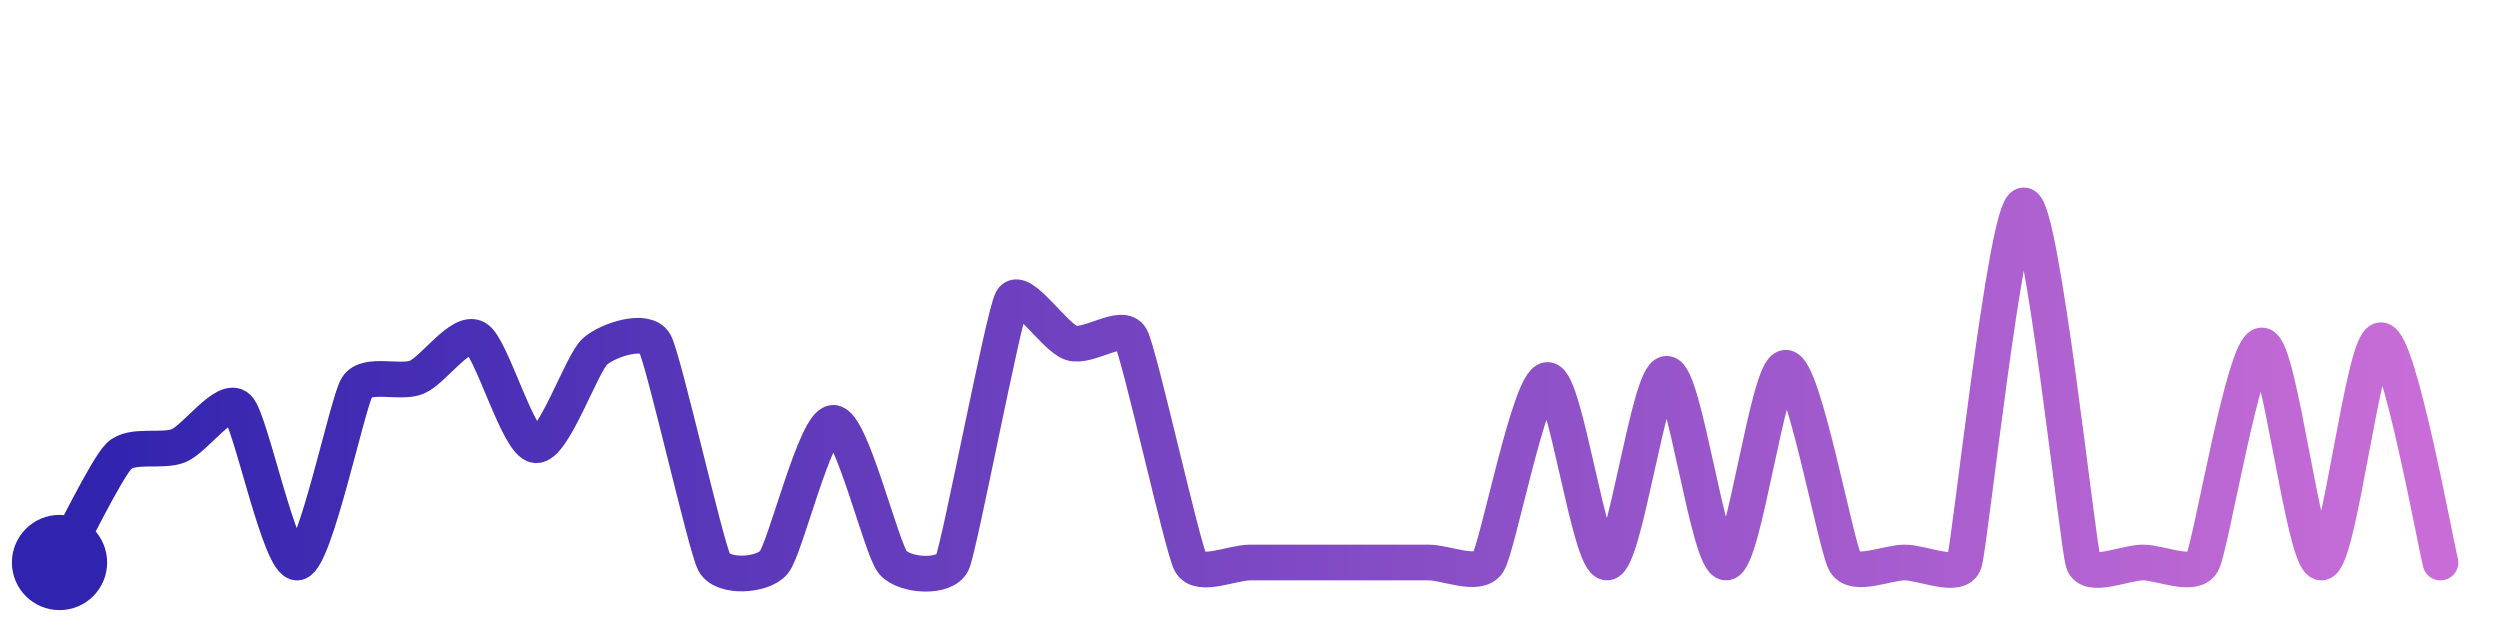
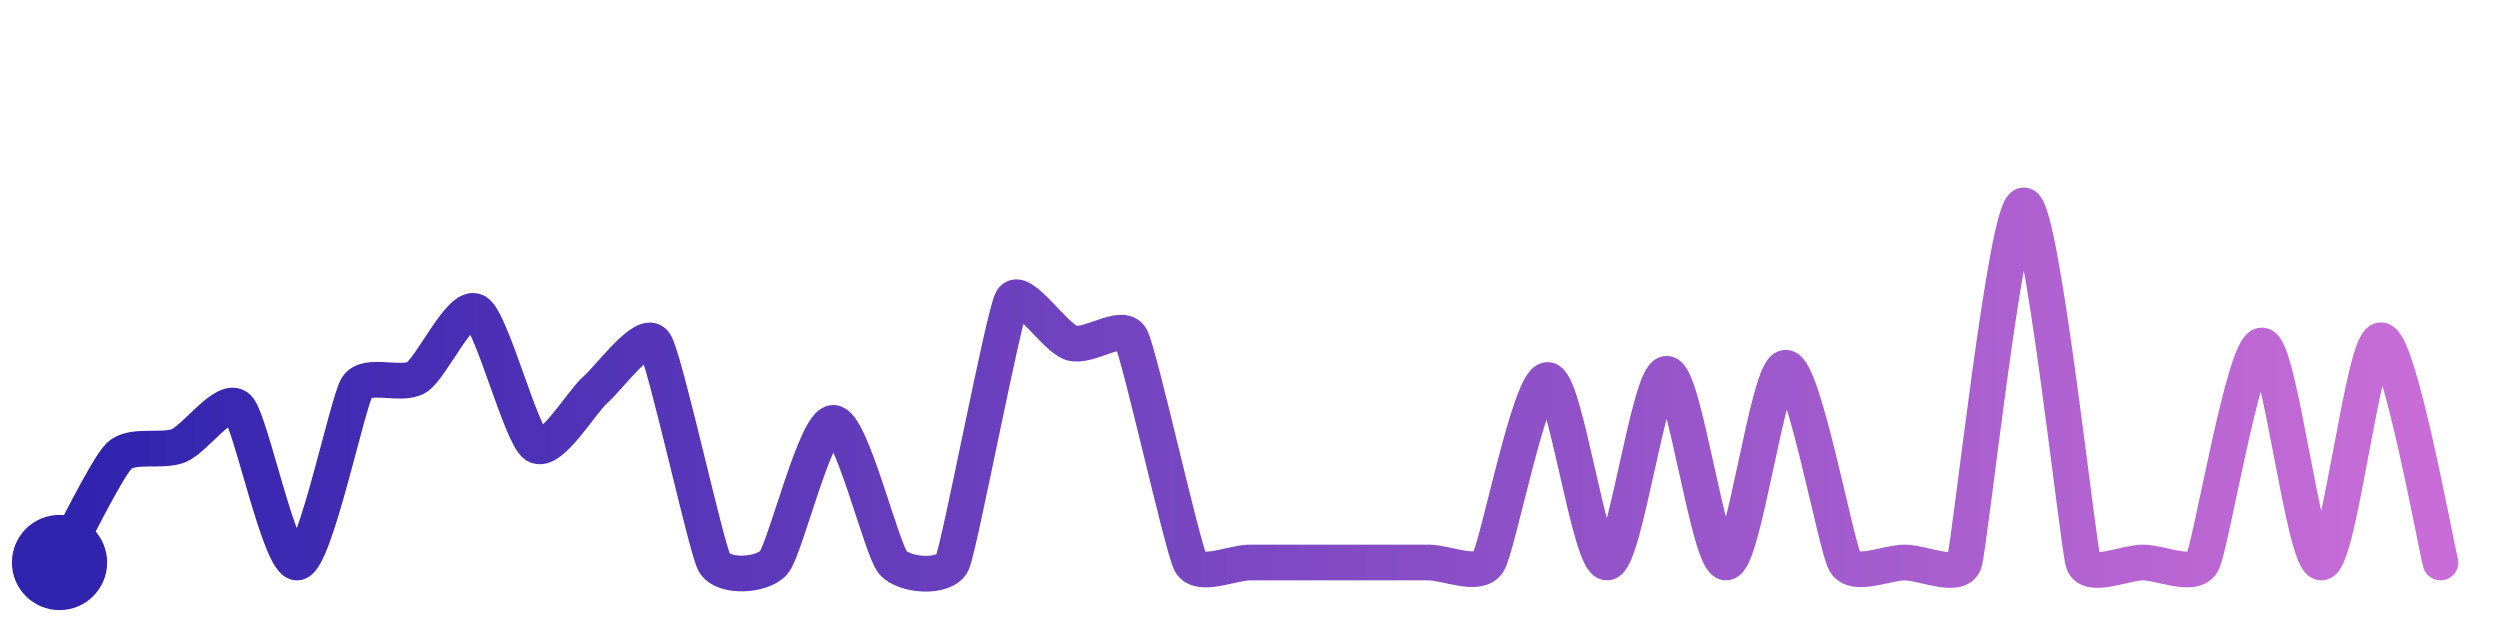
<svg xmlns="http://www.w3.org/2000/svg" width="200" height="50" viewBox="0 0 210 50">
  <defs>
    <linearGradient id="stroke" x1="0%" y1="0%" x2="100%" y2="0%">
      <stop stop-color="#3023AE" offset="0%" />
      <stop stop-color="#C86DD7" offset="100%" />
    </linearGradient>
  </defs>
-   <path stroke="url(#stroke)" stroke-width="3" stroke-linejoin="round" stroke-linecap="round" d="M5.00 46 C 5.73 44.69, 8.93 38.10, 10.00 37.05 S 13.61 36.75, 15.00 36.19 S 18.93 31.95, 20.00 33.00 S 23.52 46.26, 25.00 46.00 S 29.19 32.51, 30.00 31.25 S 33.61 31.01, 35.00 30.44 S 38.70 26.41, 40.00 27.15 S 43.51 35.99, 45.00 36.15 S 48.86 29.22, 50.00 28.25 S 54.26 26.27, 55.00 27.57 S 59.28 44.68, 60.00 46.00 S 64.03 47.14, 65.00 46.00 S 68.50 34.27, 70.00 34.27 S 74.03 44.86, 75.00 46.00 S 79.38 47.37, 80.00 46.00 S 84.28 25.28, 85.00 23.96 S 88.57 27.11, 90.00 27.56 S 94.28 25.80, 95.00 27.12 S 99.30 44.67, 100.00 46.00 S 103.50 46.00, 105.00 46.00 S 108.50 46.00, 110.00 46.00 S 113.50 46.00, 115.00 46.00 S 118.50 46.00, 120.00 46.00 S 124.18 47.26, 125.00 46.00 S 128.50 30.67, 130.00 30.67 S 133.50 46.08, 135.00 46.00 S 138.50 30.15, 140.00 30.15 S 143.50 46.08, 145.00 46.00 S 148.50 29.64, 150.00 29.64 S 154.22 44.72, 155.00 46.00 S 158.50 46.00, 160.00 46.00 S 164.53 47.42, 165.00 46.00 S 168.50 16.00, 170.00 16.00 S 174.53 44.58, 175.00 46.00 S 178.50 46.00, 180.00 46.00 S 184.28 47.32, 185.00 46.00 S 188.50 27.77, 190.00 27.77 S 193.50 46.07, 195.00 46.00 S 198.50 27.33, 200.00 27.33 S 204.61 44.55, 205.00 46.00" fill="none">
-     <animate attributeName="stroke-dashoffset" from="484.39" to="0" dur="2.2s" />
-     <animate attributeName="stroke-dasharray" from="484.39" to="484.39" />
+   <path stroke="url(#stroke)" stroke-width="3" stroke-linejoin="round" stroke-linecap="round" d="M5.00 46 C 5.73 44.69, 8.93 38.10, 10.00 37.05 S 13.61 36.75, 15.00 36.19 S 18.93 31.95, 20.00 33.00 S 23.52 46.26, 25.00 46.00 S 29.19 32.51, 30.00 31.25 S 33.73 31.24, 35.00 30.44 S 38.70 24.18, 40.00 24.93 S 43.75 35.33, 45.00 36.15 S 48.86 32.48, 50.00 31.50 S 54.15 26.34, 55.00 27.57 S 59.28 44.68, 60.00 46.00 S 64.03 47.14, 65.00 46.00 S 68.50 34.27, 70.00 34.27 S 74.03 44.86, 75.00 46.00 S 79.38 47.37, 80.00 46.00 S 84.28 25.28, 85.00 23.96 S 88.57 27.11, 90.00 27.56 S 94.28 25.80, 95.00 27.12 S 99.30 44.67, 100.00 46.00 S 103.50 46.00, 105.00 46.00 S 108.50 46.00, 110.00 46.00 S 113.50 46.00, 115.00 46.00 S 118.50 46.00, 120.00 46.00 S 124.18 47.26, 125.00 46.00 S 128.50 30.67, 130.00 30.67 S 133.50 46.08, 135.00 46.00 S 138.50 30.15, 140.00 30.15 S 143.50 46.08, 145.00 46.00 S 148.50 29.64, 150.00 29.64 S 154.22 44.72, 155.00 46.00 S 158.50 46.00, 160.00 46.00 S 164.53 47.42, 165.00 46.00 S 168.50 16.00, 170.00 16.00 S 174.53 44.58, 175.00 46.00 S 178.50 46.00, 180.00 46.00 S 184.28 47.32, 185.00 46.00 S 188.50 27.77, 190.00 27.77 S 193.50 46.07, 195.00 46.00 S 198.50 27.33, 200.00 27.33 S 204.61 44.55, 205.00 46.00" fill="none">
+     <animate attributeName="stroke-dashoffset" from="486.684" to="0" dur="2.2s" />
+     <animate attributeName="stroke-dasharray" from="486.684" to="486.684" />
  </path>
  <circle r="4" cx="5" cy="46" fill="#3023AE" />
  <circle r="4" cx="205" cy="46" fill="#C86DD7" opacity="0">
    <animate attributeName="opacity" from="0" to="1" dur="0.1s" begin="2.2s" fill="freeze" />
  </circle>
</svg>
